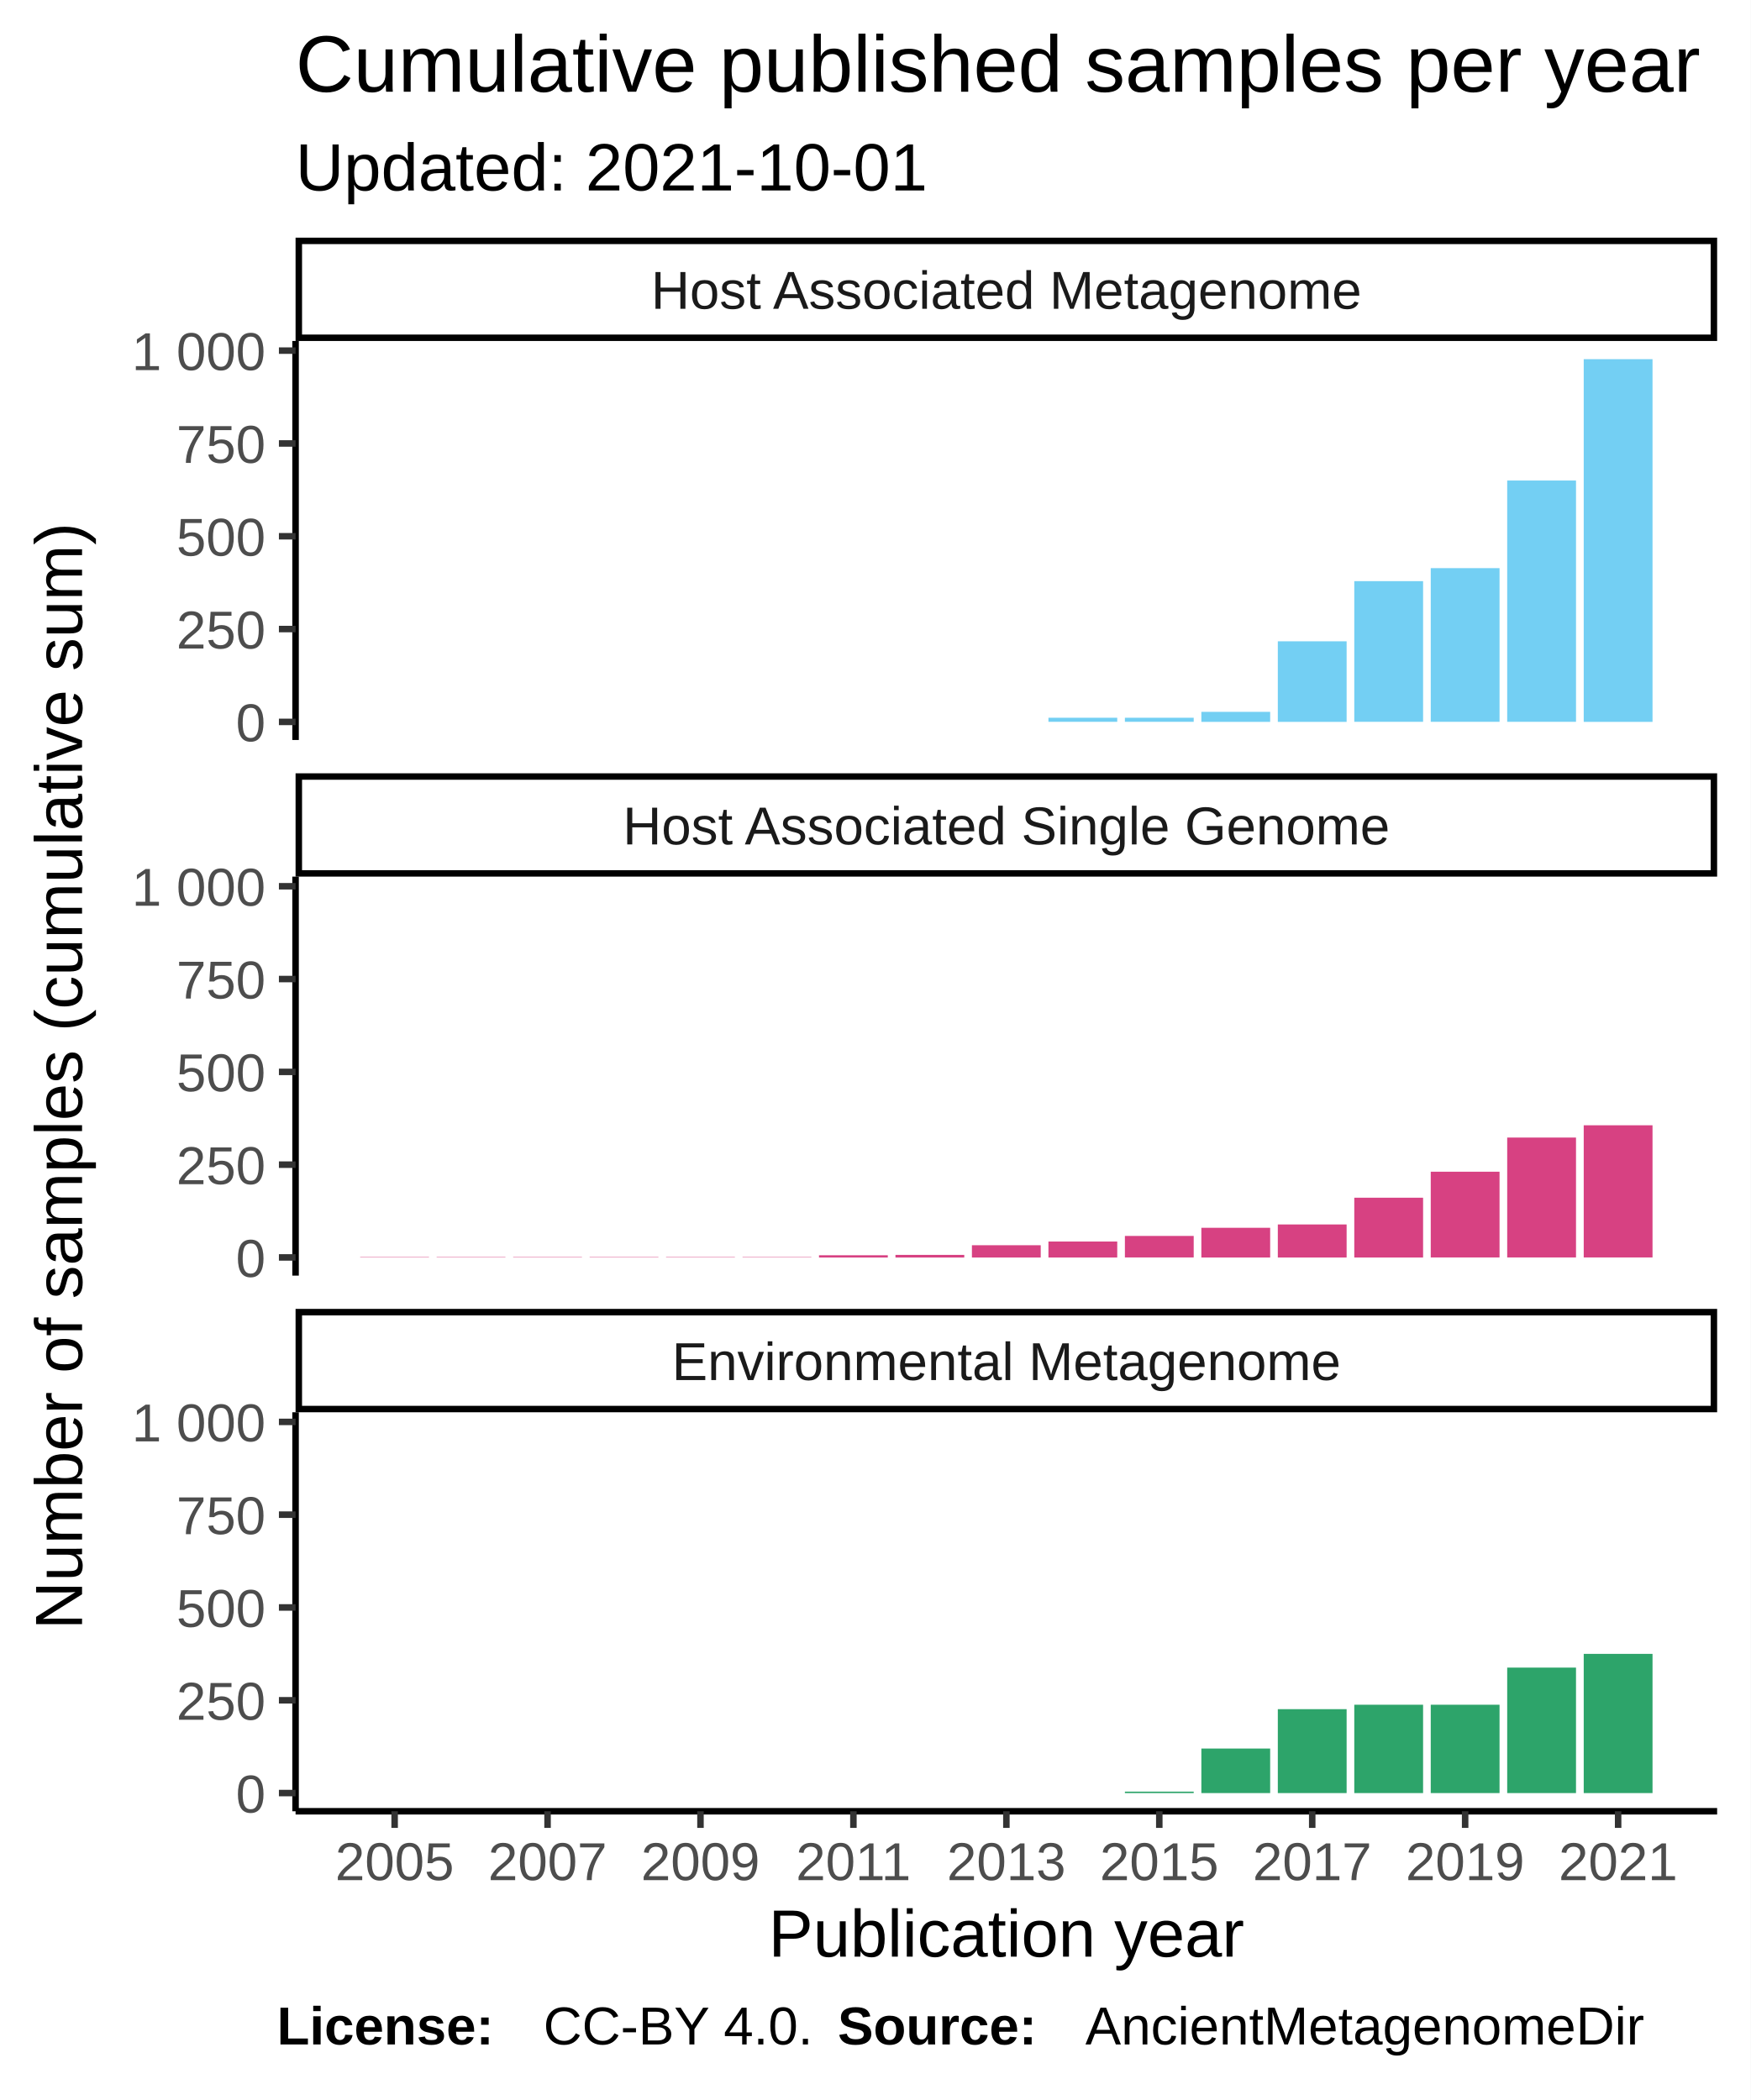
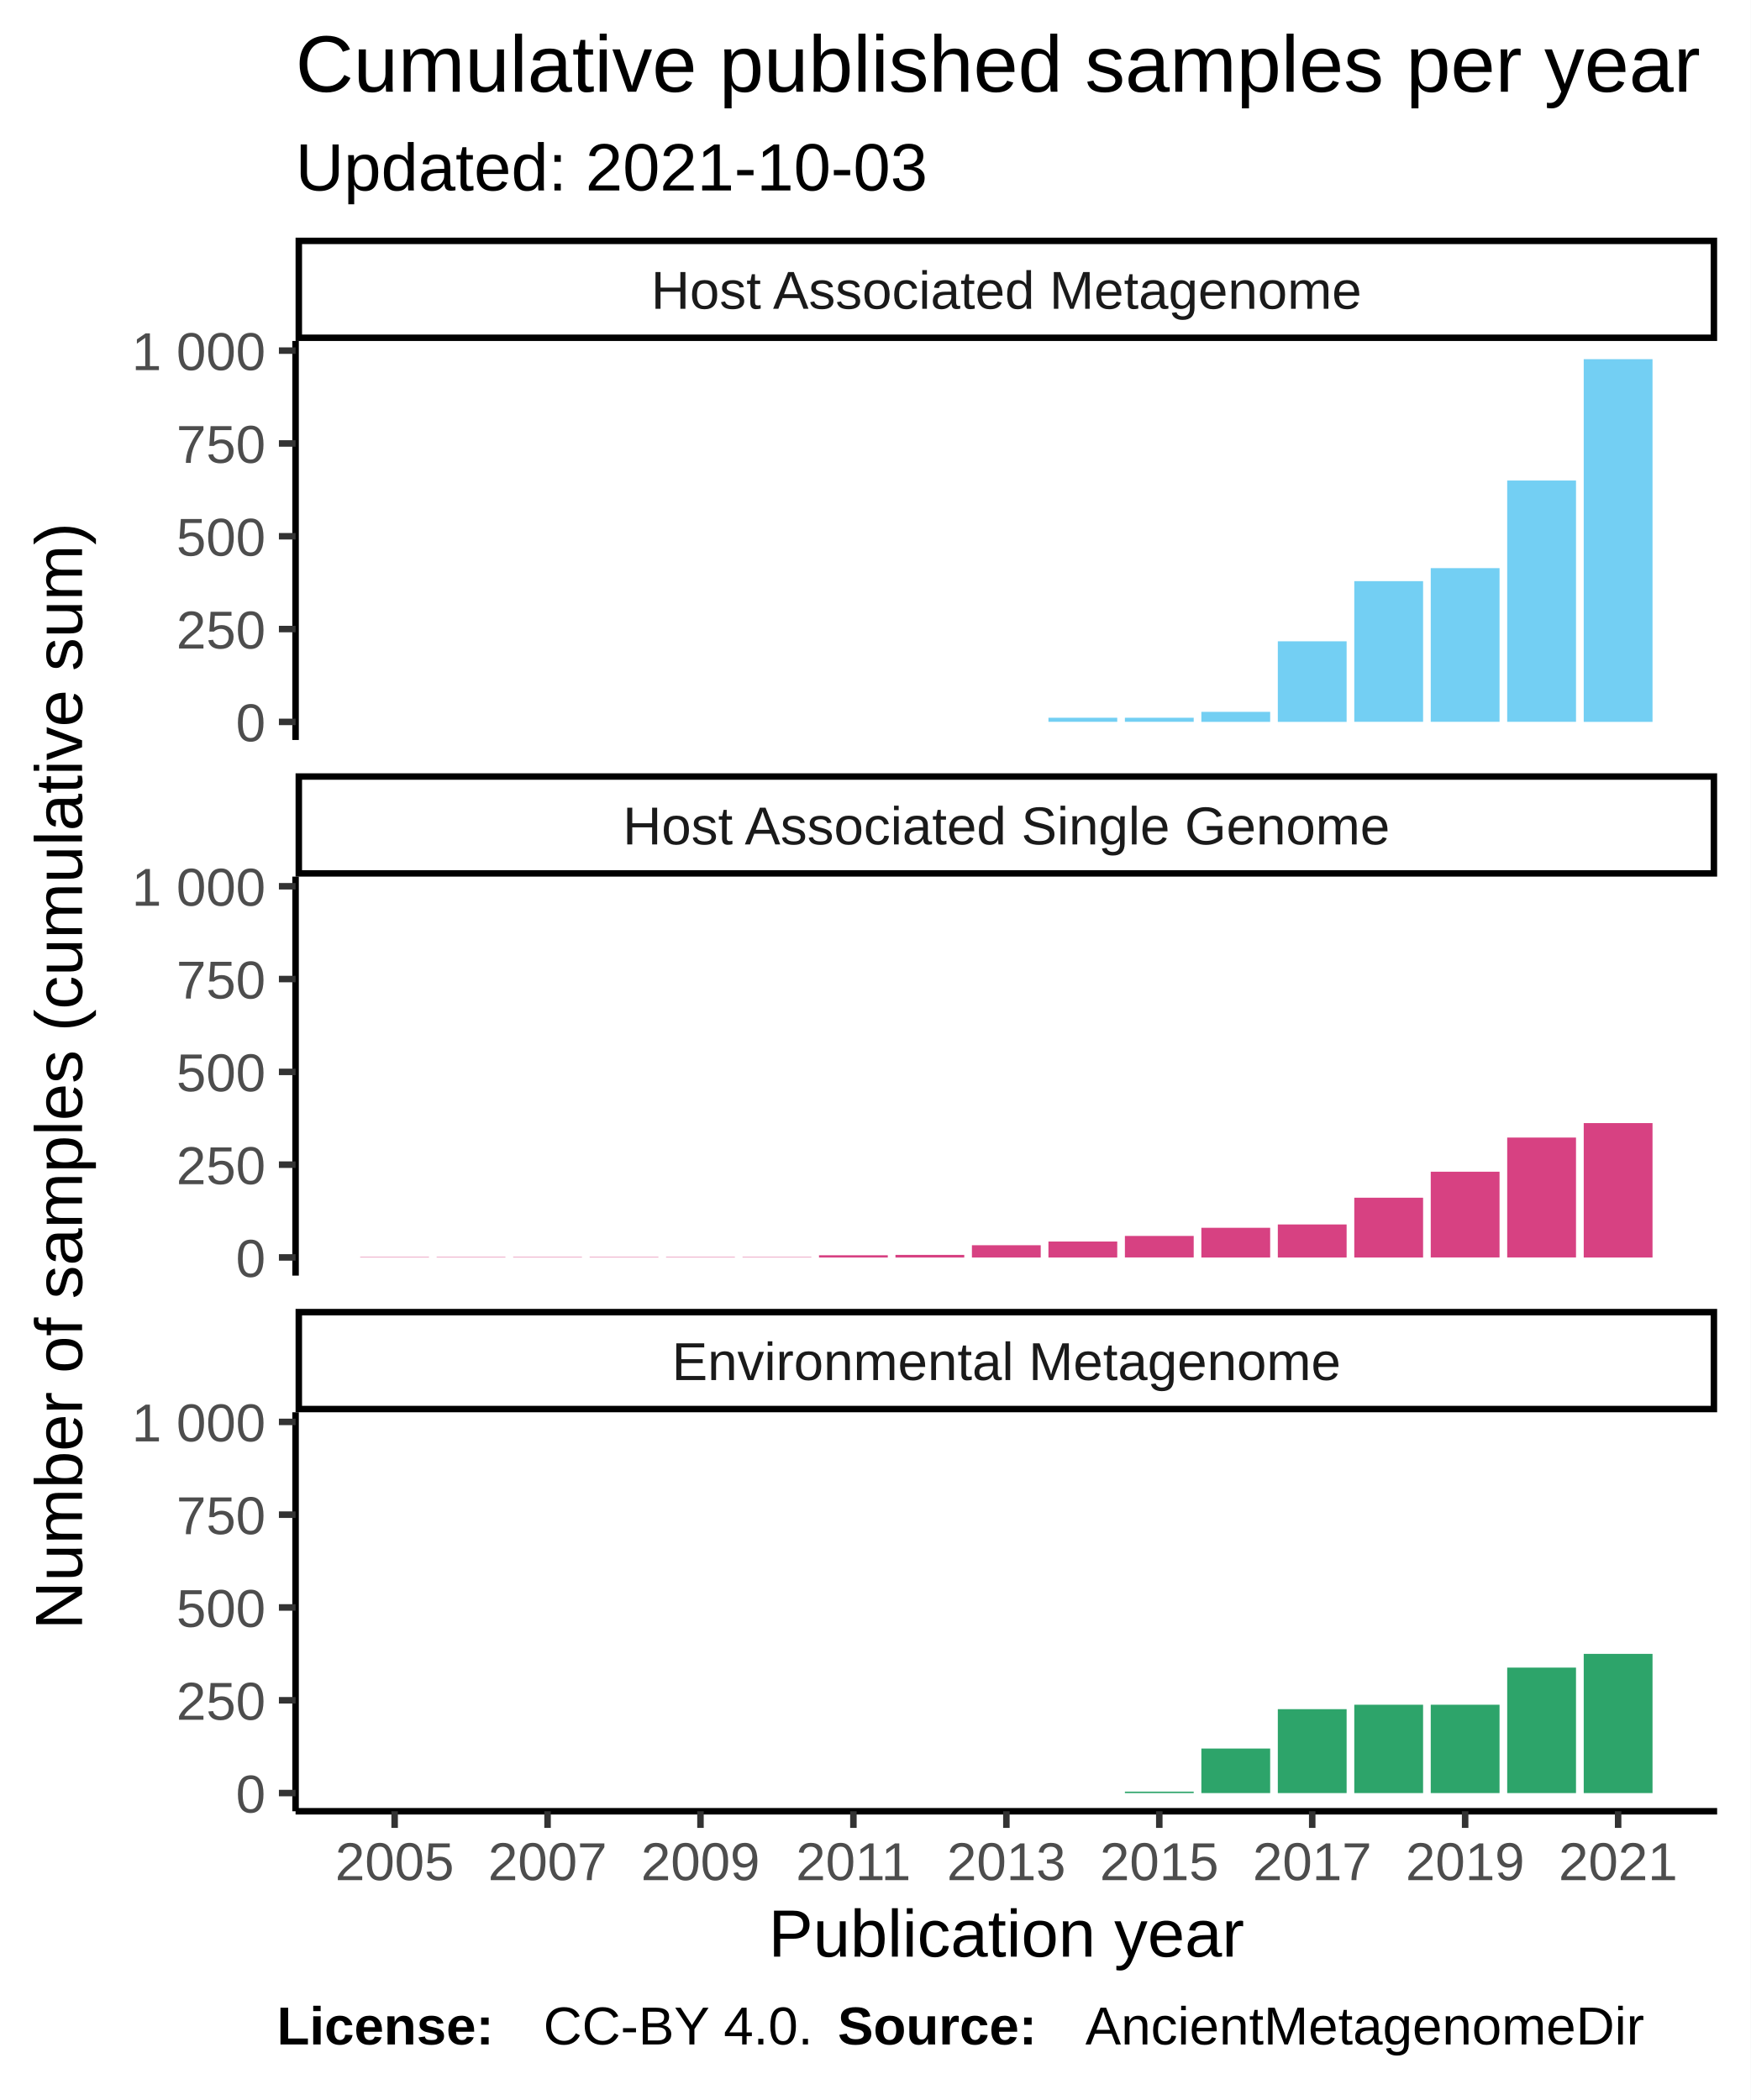
<svg xmlns="http://www.w3.org/2000/svg" class="svglite" width="288.00pt" height="345.60pt" viewBox="0 0 288.00 345.60">
  <defs>
    <style type="text/css">
    .svglite line, .svglite polyline, .svglite polygon, .svglite path, .svglite rect, .svglite circle {
      fill: none;
      stroke: #000000;
      stroke-linecap: round;
      stroke-linejoin: round;
      stroke-miterlimit: 10.00;
    }
  </style>
  </defs>
  <rect width="100%" height="100%" style="stroke: none; fill: #FFFFFF;" />
  <defs>
    <clipPath id="cpMC4wMHwyODguMDB8MC4wMHwzNDUuNjA=">
      <rect x="0.00" y="0.00" width="288.00" height="345.60" />
    </clipPath>
  </defs>
  <g clip-path="url(#cpMC4wMHwyODguMDB8MC4wMHwzNDUuNjA=)">
    <rect x="0.00" y="0.00" width="288.00" height="345.60" style="stroke-width: 1.07; stroke: #FFFFFF; fill: #FFFFFF;" />
  </g>
  <defs>
    <clipPath id="cpNDguNjN8MjgyLjUyfDU2LjEyfDEyMS43OA==">
      <rect x="48.63" y="56.12" width="233.89" height="65.66" />
    </clipPath>
  </defs>
  <g clip-path="url(#cpNDguNjN8MjgyLjUyfDU2LjEyfDEyMS43OA==)">
    <rect x="48.63" y="56.12" width="233.89" height="65.66" style="stroke-width: 1.07; stroke: none; fill: #FFFFFF;" />
    <rect x="59.26" y="118.80" width="11.32" height="0.00" style="stroke-width: 1.07; stroke: none; stroke-linecap: square; stroke-linejoin: miter; fill: #73CFF3;" />
    <rect x="71.84" y="118.80" width="11.32" height="0.00" style="stroke-width: 1.07; stroke: none; stroke-linecap: square; stroke-linejoin: miter; fill: #73CFF3;" />
    <rect x="84.43" y="118.80" width="11.32" height="0.00" style="stroke-width: 1.07; stroke: none; stroke-linecap: square; stroke-linejoin: miter; fill: #73CFF3;" />
    <rect x="97.01" y="118.80" width="11.32" height="0.00" style="stroke-width: 1.07; stroke: none; stroke-linecap: square; stroke-linejoin: miter; fill: #73CFF3;" />
    <rect x="109.59" y="118.80" width="11.32" height="0.00" style="stroke-width: 1.07; stroke: none; stroke-linecap: square; stroke-linejoin: miter; fill: #73CFF3;" />
    <rect x="122.17" y="118.80" width="11.32" height="0.00" style="stroke-width: 1.07; stroke: none; stroke-linecap: square; stroke-linejoin: miter; fill: #73CFF3;" />
    <rect x="134.75" y="118.80" width="11.32" height="0.00" style="stroke-width: 1.07; stroke: none; stroke-linecap: square; stroke-linejoin: miter; fill: #73CFF3;" />
    <rect x="147.33" y="118.80" width="11.32" height="0.00" style="stroke-width: 1.07; stroke: none; stroke-linecap: square; stroke-linejoin: miter; fill: #73CFF3;" />
    <rect x="159.91" y="118.80" width="11.32" height="0.00" style="stroke-width: 1.07; stroke: none; stroke-linecap: square; stroke-linejoin: miter; fill: #73CFF3;" />
    <rect x="172.50" y="118.12" width="11.32" height="0.67" style="stroke-width: 1.07; stroke: none; stroke-linecap: square; stroke-linejoin: miter; fill: #73CFF3;" />
    <rect x="185.08" y="118.12" width="11.32" height="0.67" style="stroke-width: 1.07; stroke: none; stroke-linecap: square; stroke-linejoin: miter; fill: #73CFF3;" />
    <rect x="197.66" y="117.15" width="11.32" height="1.65" style="stroke-width: 1.07; stroke: none; stroke-linecap: square; stroke-linejoin: miter; fill: #73CFF3;" />
    <rect x="210.24" y="105.54" width="11.32" height="13.26" style="stroke-width: 1.07; stroke: none; stroke-linecap: square; stroke-linejoin: miter; fill: #73CFF3;" />
    <rect x="222.82" y="95.64" width="11.32" height="23.15" style="stroke-width: 1.07; stroke: none; stroke-linecap: square; stroke-linejoin: miter; fill: #73CFF3;" />
    <rect x="235.40" y="93.50" width="11.32" height="25.29" style="stroke-width: 1.07; stroke: none; stroke-linecap: square; stroke-linejoin: miter; fill: #73CFF3;" />
    <rect x="247.98" y="79.08" width="11.32" height="39.71" style="stroke-width: 1.07; stroke: none; stroke-linecap: square; stroke-linejoin: miter; fill: #73CFF3;" />
    <rect x="260.57" y="59.11" width="11.32" height="59.69" style="stroke-width: 1.07; stroke: none; stroke-linecap: square; stroke-linejoin: miter; fill: #73CFF3;" />
  </g>
  <g clip-path="url(#cpMC4wMHwyODguMDB8MC4wMHwzNDUuNjA=)">
</g>
  <defs>
    <clipPath id="cpNDguNjN8MjgyLjUyfDE0NC4yN3wyMDkuOTM=">
      <rect x="48.63" y="144.27" width="233.89" height="65.66" />
    </clipPath>
  </defs>
  <g clip-path="url(#cpNDguNjN8MjgyLjUyfDE0NC4yN3wyMDkuOTM=)">
    <rect x="48.63" y="144.27" width="233.89" height="65.66" style="stroke-width: 1.07; stroke: none; fill: #FFFFFF;" />
    <rect x="59.26" y="206.88" width="11.32" height="0.061" style="stroke-width: 1.07; stroke: none; stroke-linecap: square; stroke-linejoin: miter; fill: #D74182;" />
    <rect x="71.84" y="206.88" width="11.32" height="0.061" style="stroke-width: 1.07; stroke: none; stroke-linecap: square; stroke-linejoin: miter; fill: #D74182;" />
    <rect x="84.43" y="206.88" width="11.32" height="0.061" style="stroke-width: 1.07; stroke: none; stroke-linecap: square; stroke-linejoin: miter; fill: #D74182;" />
    <rect x="97.01" y="206.88" width="11.32" height="0.061" style="stroke-width: 1.07; stroke: none; stroke-linecap: square; stroke-linejoin: miter; fill: #D74182;" />
    <rect x="109.59" y="206.88" width="11.32" height="0.061" style="stroke-width: 1.07; stroke: none; stroke-linecap: square; stroke-linejoin: miter; fill: #D74182;" />
    <rect x="122.17" y="206.88" width="11.32" height="0.061" style="stroke-width: 1.07; stroke: none; stroke-linecap: square; stroke-linejoin: miter; fill: #D74182;" />
    <rect x="134.75" y="206.58" width="11.32" height="0.37" style="stroke-width: 1.07; stroke: none; stroke-linecap: square; stroke-linejoin: miter; fill: #D74182;" />
    <rect x="147.33" y="206.52" width="11.32" height="0.43" style="stroke-width: 1.07; stroke: none; stroke-linecap: square; stroke-linejoin: miter; fill: #D74182;" />
    <rect x="159.91" y="204.93" width="11.32" height="2.02" style="stroke-width: 1.07; stroke: none; stroke-linecap: square; stroke-linejoin: miter; fill: #D74182;" />
    <rect x="172.50" y="204.32" width="11.32" height="2.63" style="stroke-width: 1.07; stroke: none; stroke-linecap: square; stroke-linejoin: miter; fill: #D74182;" />
    <rect x="185.08" y="203.40" width="11.32" height="3.54" style="stroke-width: 1.07; stroke: none; stroke-linecap: square; stroke-linejoin: miter; fill: #D74182;" />
    <rect x="197.66" y="202.06" width="11.32" height="4.89" style="stroke-width: 1.07; stroke: none; stroke-linecap: square; stroke-linejoin: miter; fill: #D74182;" />
    <rect x="210.24" y="201.51" width="11.32" height="5.44" style="stroke-width: 1.07; stroke: none; stroke-linecap: square; stroke-linejoin: miter; fill: #D74182;" />
    <rect x="222.82" y="197.11" width="11.32" height="9.84" style="stroke-width: 1.07; stroke: none; stroke-linecap: square; stroke-linejoin: miter; fill: #D74182;" />
    <rect x="235.40" y="192.83" width="11.32" height="14.11" style="stroke-width: 1.07; stroke: none; stroke-linecap: square; stroke-linejoin: miter; fill: #D74182;" />
    <rect x="247.98" y="187.21" width="11.32" height="19.73" style="stroke-width: 1.07; stroke: none; stroke-linecap: square; stroke-linejoin: miter; fill: #D74182;" />
-     <rect x="260.57" y="185.19" width="11.32" height="21.75" style="stroke-width: 1.07; stroke: none; stroke-linecap: square; stroke-linejoin: miter; fill: #D74182;" />
+     <rect x="260.57" y="184.83" width="11.32" height="22.12" style="stroke-width: 1.07; stroke: none; stroke-linecap: square; stroke-linejoin: miter; fill: #D74182;" />
  </g>
  <g clip-path="url(#cpMC4wMHwyODguMDB8MC4wMHwzNDUuNjA=)">
</g>
  <defs>
    <clipPath id="cpNDguNjN8MjgyLjUyfDIzMi40MnwyOTguMDg=">
      <rect x="48.63" y="232.42" width="233.89" height="65.66" />
    </clipPath>
  </defs>
  <g clip-path="url(#cpNDguNjN8MjgyLjUyfDIzMi40MnwyOTguMDg=)">
    <rect x="48.63" y="232.42" width="233.89" height="65.66" style="stroke-width: 1.07; stroke: none; fill: #FFFFFF;" />
    <rect x="59.26" y="295.09" width="11.32" height="0.00" style="stroke-width: 1.07; stroke: none; stroke-linecap: square; stroke-linejoin: miter; fill: #2DA46A;" />
    <rect x="71.84" y="295.09" width="11.32" height="0.00" style="stroke-width: 1.07; stroke: none; stroke-linecap: square; stroke-linejoin: miter; fill: #2DA46A;" />
    <rect x="84.43" y="295.09" width="11.32" height="0.00" style="stroke-width: 1.07; stroke: none; stroke-linecap: square; stroke-linejoin: miter; fill: #2DA46A;" />
    <rect x="97.01" y="295.09" width="11.32" height="0.00" style="stroke-width: 1.07; stroke: none; stroke-linecap: square; stroke-linejoin: miter; fill: #2DA46A;" />
    <rect x="109.59" y="295.09" width="11.32" height="0.00" style="stroke-width: 1.07; stroke: none; stroke-linecap: square; stroke-linejoin: miter; fill: #2DA46A;" />
    <rect x="122.17" y="295.09" width="11.32" height="0.00" style="stroke-width: 1.07; stroke: none; stroke-linecap: square; stroke-linejoin: miter; fill: #2DA46A;" />
    <rect x="134.75" y="295.09" width="11.32" height="0.00" style="stroke-width: 1.07; stroke: none; stroke-linecap: square; stroke-linejoin: miter; fill: #2DA46A;" />
    <rect x="147.33" y="295.09" width="11.32" height="0.00" style="stroke-width: 1.07; stroke: none; stroke-linecap: square; stroke-linejoin: miter; fill: #2DA46A;" />
    <rect x="159.91" y="295.09" width="11.32" height="0.00" style="stroke-width: 1.07; stroke: none; stroke-linecap: square; stroke-linejoin: miter; fill: #2DA46A;" />
    <rect x="172.50" y="295.09" width="11.32" height="0.00" style="stroke-width: 1.07; stroke: none; stroke-linecap: square; stroke-linejoin: miter; fill: #2DA46A;" />
    <rect x="185.08" y="294.85" width="11.32" height="0.24" style="stroke-width: 1.07; stroke: none; stroke-linecap: square; stroke-linejoin: miter; fill: #2DA46A;" />
    <rect x="197.66" y="287.76" width="11.32" height="7.33" style="stroke-width: 1.07; stroke: none; stroke-linecap: square; stroke-linejoin: miter; fill: #2DA46A;" />
    <rect x="210.24" y="281.28" width="11.32" height="13.81" style="stroke-width: 1.07; stroke: none; stroke-linecap: square; stroke-linejoin: miter; fill: #2DA46A;" />
    <rect x="222.82" y="280.55" width="11.32" height="14.54" style="stroke-width: 1.07; stroke: none; stroke-linecap: square; stroke-linejoin: miter; fill: #2DA46A;" />
    <rect x="235.40" y="280.55" width="11.32" height="14.54" style="stroke-width: 1.07; stroke: none; stroke-linecap: square; stroke-linejoin: miter; fill: #2DA46A;" />
    <rect x="247.98" y="274.44" width="11.32" height="20.65" style="stroke-width: 1.07; stroke: none; stroke-linecap: square; stroke-linejoin: miter; fill: #2DA46A;" />
    <rect x="260.57" y="272.18" width="11.32" height="22.91" style="stroke-width: 1.07; stroke: none; stroke-linecap: square; stroke-linejoin: miter; fill: #2DA46A;" />
  </g>
  <g clip-path="url(#cpMC4wMHwyODguMDB8MC4wMHwzNDUuNjA=)">
</g>
  <defs>
    <clipPath id="cpNDguNjN8MjgyLjUyfDIxNS40MXwyMzIuNDI=">
      <rect x="48.63" y="215.41" width="233.89" height="17.01" />
    </clipPath>
  </defs>
  <g clip-path="url(#cpNDguNjN8MjgyLjUyfDIxNS40MXwyMzIuNDI=)">
    <rect x="48.63" y="215.41" width="233.89" height="17.01" style="stroke-width: 2.13; fill: #FFFFFF;" />
    <text x="165.58" y="227.12" text-anchor="middle" style="font-size: 8.80px; fill: #1A1A1A; font-family: Liberation Sans;" textLength="124.59px" lengthAdjust="spacingAndGlyphs">Environmental Metagenome</text>
  </g>
  <g clip-path="url(#cpMC4wMHwyODguMDB8MC4wMHwzNDUuNjA=)">
</g>
  <defs>
    <clipPath id="cpNDguNjN8MjgyLjUyfDEyNy4yNnwxNDQuMjc=">
      <rect x="48.63" y="127.26" width="233.89" height="17.01" />
    </clipPath>
  </defs>
  <g clip-path="url(#cpNDguNjN8MjgyLjUyfDEyNy4yNnwxNDQuMjc=)">
    <rect x="48.63" y="127.26" width="233.89" height="17.01" style="stroke-width: 2.13; fill: #FFFFFF;" />
    <text x="165.58" y="138.97" text-anchor="middle" style="font-size: 8.80px; fill: #1A1A1A; font-family: Liberation Sans;" textLength="140.36px" lengthAdjust="spacingAndGlyphs">Host Associated Single Genome</text>
  </g>
  <g clip-path="url(#cpMC4wMHwyODguMDB8MC4wMHwzNDUuNjA=)">
</g>
  <defs>
    <clipPath id="cpNDguNjN8MjgyLjUyfDM5LjExfDU2LjEy">
      <rect x="48.63" y="39.11" width="233.89" height="17.01" />
    </clipPath>
  </defs>
  <g clip-path="url(#cpNDguNjN8MjgyLjUyfDM5LjExfDU2LjEy)">
    <rect x="48.63" y="39.11" width="233.89" height="17.01" style="stroke-width: 2.13; fill: #FFFFFF;" />
    <text x="165.58" y="50.82" text-anchor="middle" style="font-size: 8.80px; fill: #1A1A1A; font-family: Liberation Sans;" textLength="131.12px" lengthAdjust="spacingAndGlyphs">Host Associated Metagenome</text>
  </g>
  <g clip-path="url(#cpMC4wMHwyODguMDB8MC4wMHwzNDUuNjA=)">
    <polyline points="48.63,298.08 282.52,298.08 " style="stroke-width: 1.07; stroke-linecap: butt;" />
    <polyline points="64.93,300.82 64.93,298.08 " style="stroke-width: 1.07; stroke: #333333; stroke-linecap: butt;" />
    <polyline points="90.09,300.82 90.09,298.08 " style="stroke-width: 1.07; stroke: #333333; stroke-linecap: butt;" />
    <polyline points="115.25,300.82 115.25,298.08 " style="stroke-width: 1.07; stroke: #333333; stroke-linecap: butt;" />
    <polyline points="140.41,300.82 140.41,298.08 " style="stroke-width: 1.07; stroke: #333333; stroke-linecap: butt;" />
    <polyline points="165.58,300.82 165.58,298.08 " style="stroke-width: 1.07; stroke: #333333; stroke-linecap: butt;" />
    <polyline points="190.74,300.82 190.74,298.08 " style="stroke-width: 1.07; stroke: #333333; stroke-linecap: butt;" />
    <polyline points="215.90,300.82 215.90,298.08 " style="stroke-width: 1.07; stroke: #333333; stroke-linecap: butt;" />
    <polyline points="241.06,300.82 241.06,298.08 " style="stroke-width: 1.07; stroke: #333333; stroke-linecap: butt;" />
    <polyline points="266.23,300.82 266.23,298.08 " style="stroke-width: 1.07; stroke: #333333; stroke-linecap: butt;" />
    <text x="64.93" y="309.42" text-anchor="middle" style="font-size: 8.80px; fill: #4D4D4D; font-family: Liberation Sans;" textLength="22.38px" lengthAdjust="spacingAndGlyphs">2005</text>
    <text x="90.09" y="309.42" text-anchor="middle" style="font-size: 8.80px; fill: #4D4D4D; font-family: Liberation Sans;" textLength="22.38px" lengthAdjust="spacingAndGlyphs">2007</text>
    <text x="115.25" y="309.42" text-anchor="middle" style="font-size: 8.80px; fill: #4D4D4D; font-family: Liberation Sans;" textLength="22.38px" lengthAdjust="spacingAndGlyphs">2009</text>
    <text x="140.41" y="309.42" text-anchor="middle" style="font-size: 8.80px; fill: #4D4D4D; font-family: Liberation Sans;" textLength="22.38px" lengthAdjust="spacingAndGlyphs">2011</text>
    <text x="165.58" y="309.42" text-anchor="middle" style="font-size: 8.80px; fill: #4D4D4D; font-family: Liberation Sans;" textLength="22.38px" lengthAdjust="spacingAndGlyphs">2013</text>
    <text x="190.74" y="309.42" text-anchor="middle" style="font-size: 8.80px; fill: #4D4D4D; font-family: Liberation Sans;" textLength="22.38px" lengthAdjust="spacingAndGlyphs">2015</text>
    <text x="215.90" y="309.42" text-anchor="middle" style="font-size: 8.80px; fill: #4D4D4D; font-family: Liberation Sans;" textLength="22.38px" lengthAdjust="spacingAndGlyphs">2017</text>
    <text x="241.06" y="309.42" text-anchor="middle" style="font-size: 8.80px; fill: #4D4D4D; font-family: Liberation Sans;" textLength="22.38px" lengthAdjust="spacingAndGlyphs">2019</text>
    <text x="266.23" y="309.42" text-anchor="middle" style="font-size: 8.80px; fill: #4D4D4D; font-family: Liberation Sans;" textLength="22.38px" lengthAdjust="spacingAndGlyphs">2021</text>
    <polyline points="48.63,121.78 48.63,56.12 " style="stroke-width: 1.07; stroke-linecap: butt;" />
    <text x="43.70" y="122.00" text-anchor="end" style="font-size: 8.80px; fill: #4D4D4D; font-family: Liberation Sans;" textLength="5.59px" lengthAdjust="spacingAndGlyphs">0</text>
    <text x="43.70" y="106.73" text-anchor="end" style="font-size: 8.80px; fill: #4D4D4D; font-family: Liberation Sans;" textLength="16.78px" lengthAdjust="spacingAndGlyphs">250</text>
    <text x="43.70" y="91.46" text-anchor="end" style="font-size: 8.80px; fill: #4D4D4D; font-family: Liberation Sans;" textLength="16.78px" lengthAdjust="spacingAndGlyphs">500</text>
    <text x="43.70" y="76.18" text-anchor="end" style="font-size: 8.80px; fill: #4D4D4D; font-family: Liberation Sans;" textLength="16.78px" lengthAdjust="spacingAndGlyphs">750</text>
    <text x="43.70" y="60.91" text-anchor="end" style="font-size: 8.80px; fill: #4D4D4D; font-family: Liberation Sans;" textLength="25.17px" lengthAdjust="spacingAndGlyphs">1 000</text>
    <polyline points="45.89,118.80 48.63,118.80 " style="stroke-width: 1.07; stroke: #333333; stroke-linecap: butt;" />
    <polyline points="45.89,103.52 48.63,103.52 " style="stroke-width: 1.07; stroke: #333333; stroke-linecap: butt;" />
    <polyline points="45.89,88.25 48.63,88.25 " style="stroke-width: 1.07; stroke: #333333; stroke-linecap: butt;" />
    <polyline points="45.89,72.98 48.63,72.98 " style="stroke-width: 1.07; stroke: #333333; stroke-linecap: butt;" />
    <polyline points="45.89,57.70 48.63,57.70 " style="stroke-width: 1.07; stroke: #333333; stroke-linecap: butt;" />
    <polyline points="48.63,209.93 48.63,144.27 " style="stroke-width: 1.07; stroke-linecap: butt;" />
    <text x="43.70" y="210.15" text-anchor="end" style="font-size: 8.80px; fill: #4D4D4D; font-family: Liberation Sans;" textLength="5.59px" lengthAdjust="spacingAndGlyphs">0</text>
    <text x="43.70" y="194.88" text-anchor="end" style="font-size: 8.80px; fill: #4D4D4D; font-family: Liberation Sans;" textLength="16.78px" lengthAdjust="spacingAndGlyphs">250</text>
    <text x="43.70" y="179.60" text-anchor="end" style="font-size: 8.80px; fill: #4D4D4D; font-family: Liberation Sans;" textLength="16.78px" lengthAdjust="spacingAndGlyphs">500</text>
    <text x="43.70" y="164.33" text-anchor="end" style="font-size: 8.80px; fill: #4D4D4D; font-family: Liberation Sans;" textLength="16.78px" lengthAdjust="spacingAndGlyphs">750</text>
    <text x="43.70" y="149.06" text-anchor="end" style="font-size: 8.80px; fill: #4D4D4D; font-family: Liberation Sans;" textLength="25.17px" lengthAdjust="spacingAndGlyphs">1 000</text>
    <polyline points="45.89,206.94 48.63,206.94 " style="stroke-width: 1.07; stroke: #333333; stroke-linecap: butt;" />
    <polyline points="45.89,191.67 48.63,191.67 " style="stroke-width: 1.07; stroke: #333333; stroke-linecap: butt;" />
    <polyline points="45.89,176.40 48.63,176.40 " style="stroke-width: 1.07; stroke: #333333; stroke-linecap: butt;" />
    <polyline points="45.89,161.12 48.63,161.12 " style="stroke-width: 1.07; stroke: #333333; stroke-linecap: butt;" />
    <polyline points="45.89,145.85 48.63,145.85 " style="stroke-width: 1.07; stroke: #333333; stroke-linecap: butt;" />
    <polyline points="48.63,298.08 48.63,232.42 " style="stroke-width: 1.07; stroke-linecap: butt;" />
    <text x="43.70" y="298.30" text-anchor="end" style="font-size: 8.80px; fill: #4D4D4D; font-family: Liberation Sans;" textLength="5.59px" lengthAdjust="spacingAndGlyphs">0</text>
    <text x="43.70" y="283.03" text-anchor="end" style="font-size: 8.80px; fill: #4D4D4D; font-family: Liberation Sans;" textLength="16.78px" lengthAdjust="spacingAndGlyphs">250</text>
    <text x="43.70" y="267.75" text-anchor="end" style="font-size: 8.80px; fill: #4D4D4D; font-family: Liberation Sans;" textLength="16.78px" lengthAdjust="spacingAndGlyphs">500</text>
    <text x="43.70" y="252.48" text-anchor="end" style="font-size: 8.80px; fill: #4D4D4D; font-family: Liberation Sans;" textLength="16.78px" lengthAdjust="spacingAndGlyphs">750</text>
    <text x="43.70" y="237.21" text-anchor="end" style="font-size: 8.80px; fill: #4D4D4D; font-family: Liberation Sans;" textLength="25.17px" lengthAdjust="spacingAndGlyphs">1 000</text>
    <polyline points="45.89,295.09 48.63,295.09 " style="stroke-width: 1.07; stroke: #333333; stroke-linecap: butt;" />
    <polyline points="45.89,279.82 48.63,279.82 " style="stroke-width: 1.07; stroke: #333333; stroke-linecap: butt;" />
    <polyline points="45.89,264.54 48.63,264.54 " style="stroke-width: 1.07; stroke: #333333; stroke-linecap: butt;" />
    <polyline points="45.89,249.27 48.63,249.27 " style="stroke-width: 1.07; stroke: #333333; stroke-linecap: butt;" />
    <polyline points="45.89,234.00 48.63,234.00 " style="stroke-width: 1.07; stroke: #333333; stroke-linecap: butt;" />
    <text x="165.58" y="322.01" text-anchor="middle" style="font-size: 11.00px; font-family: Liberation Sans;" textLength="88.41px" lengthAdjust="spacingAndGlyphs">Publication year</text>
    <text transform="translate(13.50,177.10) rotate(-90)" text-anchor="middle" style="font-size: 11.00px; font-family: Liberation Sans;" textLength="207.66px" lengthAdjust="spacingAndGlyphs">Number of samples (cumulative sum)</text>
-     <text x="48.63" y="31.34" style="font-size: 11.00px; font-family: Liberation Sans;" textLength="117.95px" lengthAdjust="spacingAndGlyphs">Updated: 2021-10-01</text>
+     <text x="48.63" y="31.34" style="font-size: 11.00px; font-family: Liberation Sans;" textLength="117.95px" lengthAdjust="spacingAndGlyphs">Updated: 2021-10-03</text>
    <text x="48.63" y="15.10" style="font-size: 13.20px; font-family: Liberation Sans;" textLength="262.36px" lengthAdjust="spacingAndGlyphs">Cumulative published samples per year</text>
    <text x="45.55" y="336.46" style="font-size: 8.80px; font-weight: bold; font-family: Liberation Sans;" textLength="43.86px" lengthAdjust="spacingAndGlyphs">License: </text>
    <text x="89.40" y="336.46" style="font-size: 8.80px; font-family: Liberation Sans;" textLength="48.43px" lengthAdjust="spacingAndGlyphs">CC-BY 4.0. </text>
    <text x="137.83" y="336.46" style="font-size: 8.80px; font-weight: bold; font-family: Liberation Sans;" textLength="40.75px" lengthAdjust="spacingAndGlyphs">Source: </text>
    <text x="178.58" y="336.46" style="font-size: 8.80px; font-family: Liberation Sans;" textLength="103.94px" lengthAdjust="spacingAndGlyphs">AncientMetagenomeDir</text>
  </g>
</svg>
